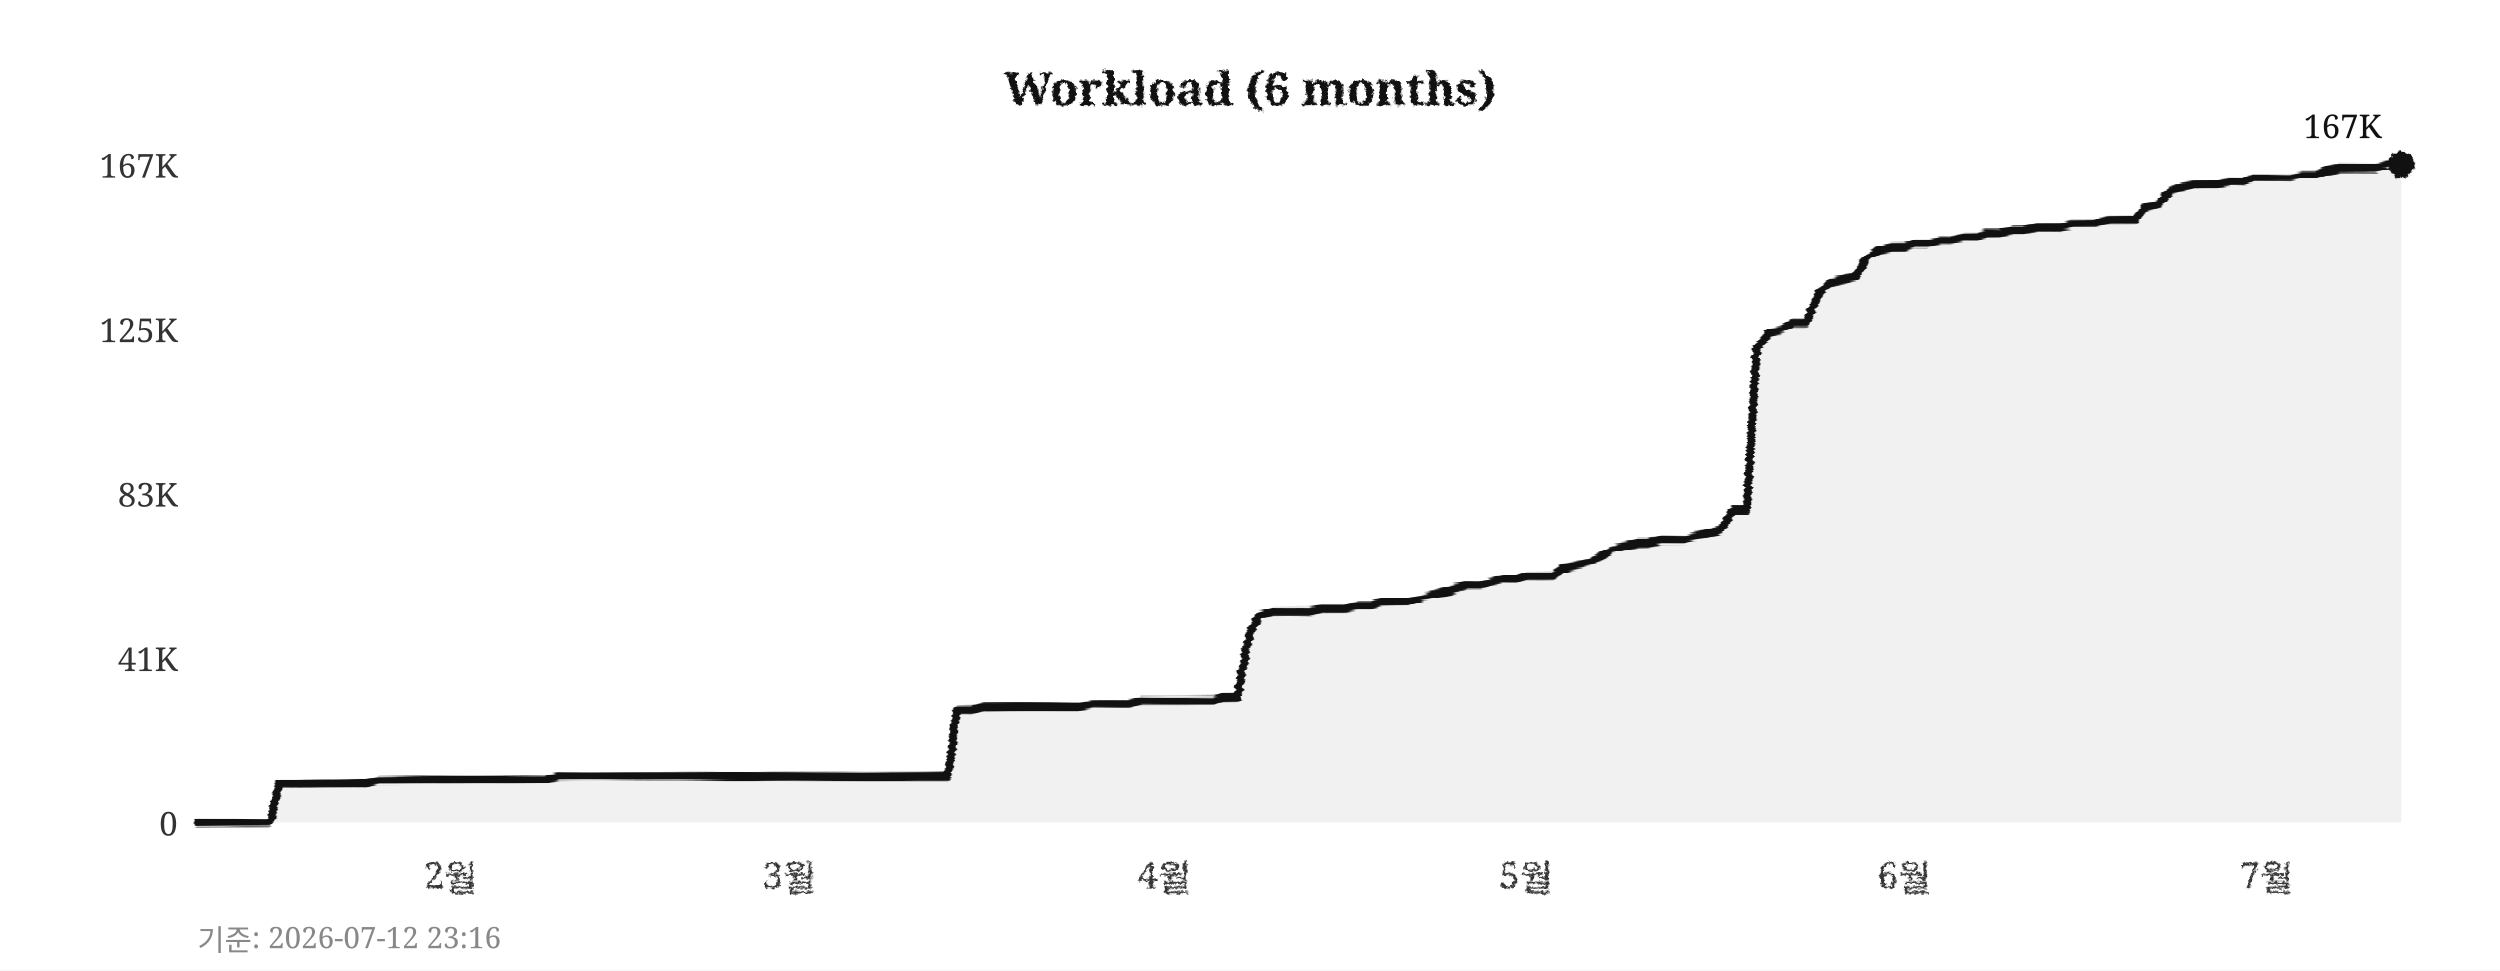
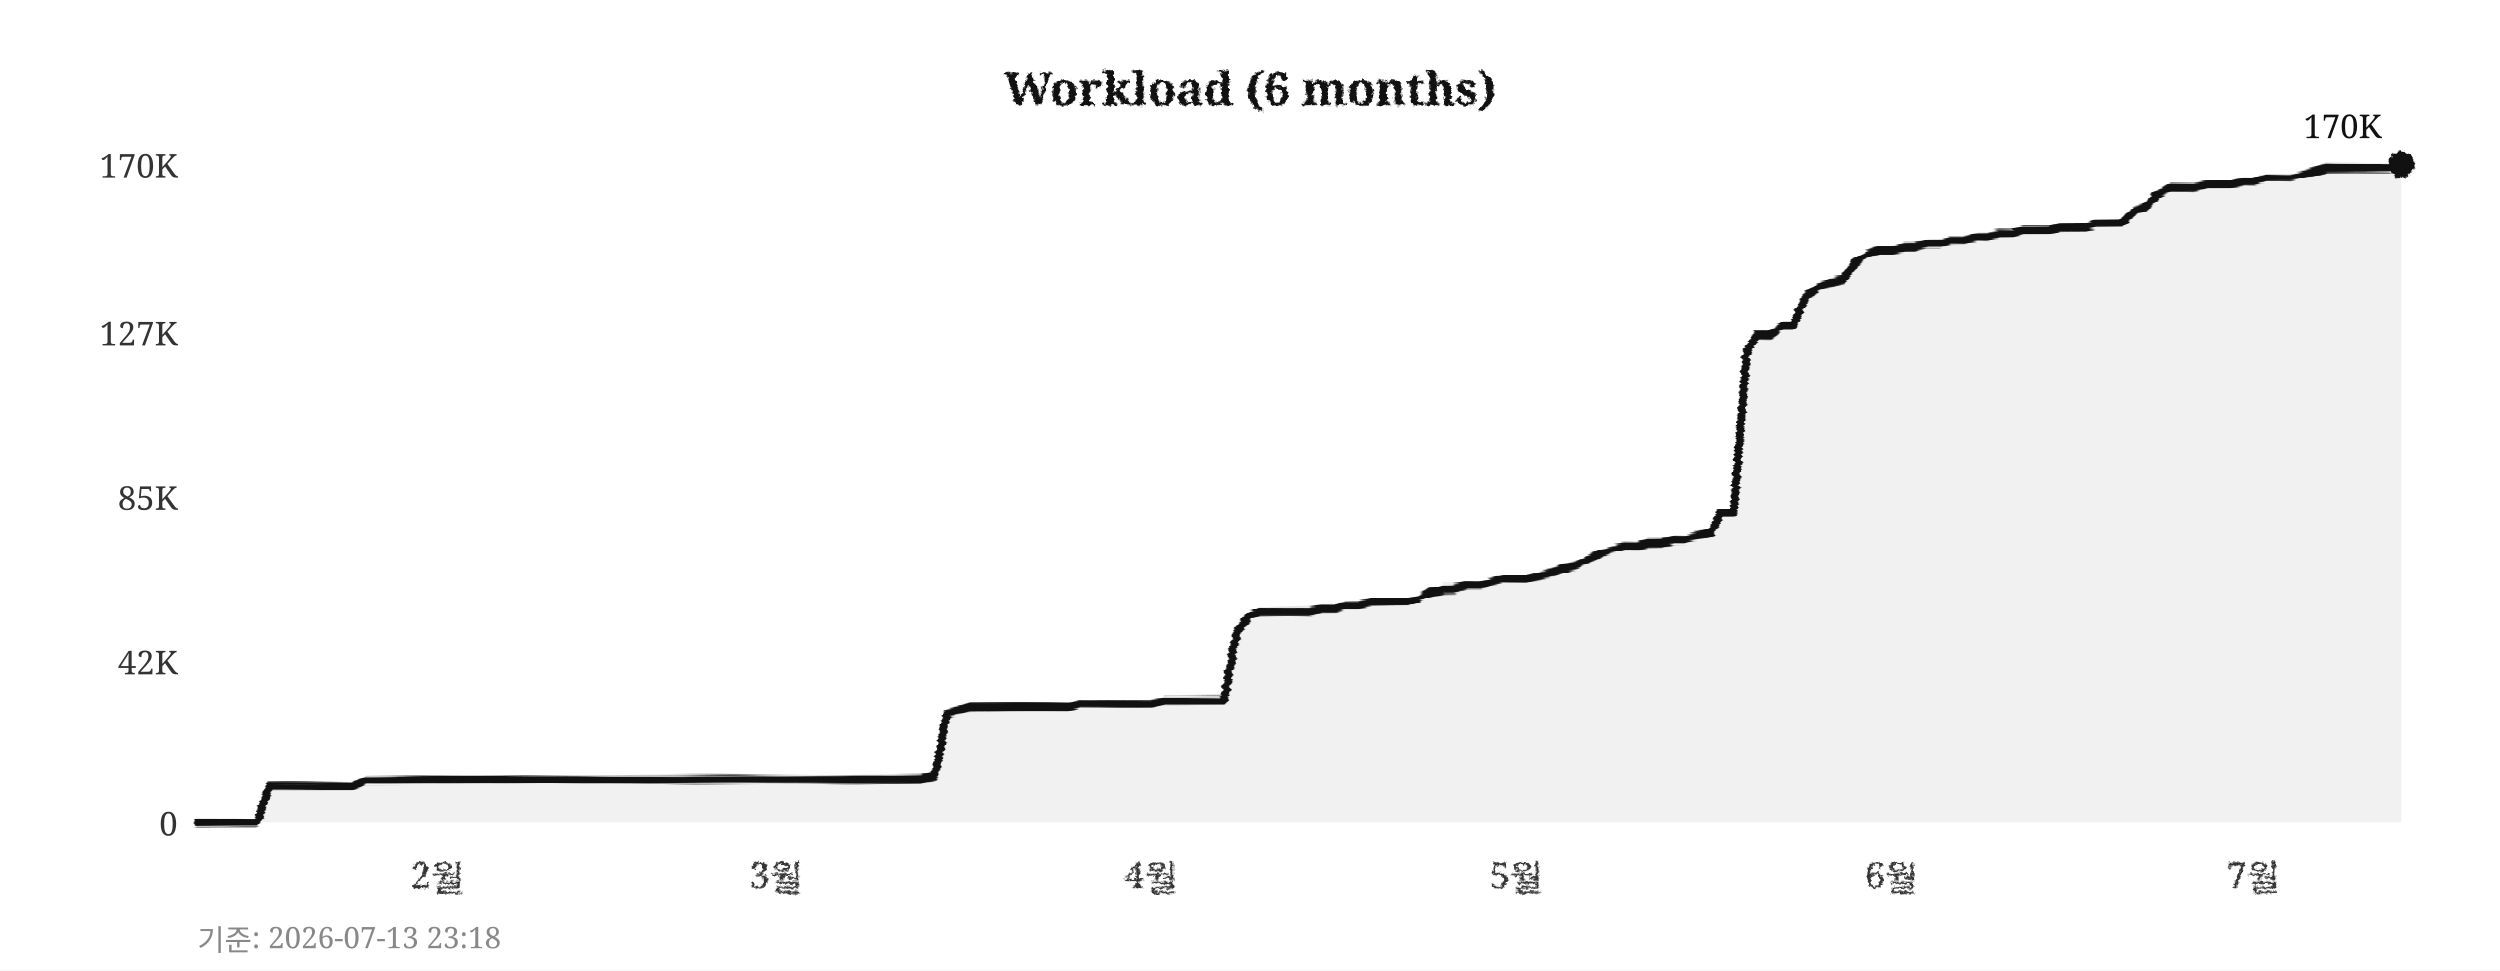
<svg xmlns="http://www.w3.org/2000/svg" width="760" height="295">
  <defs>
    <filter id="pencil" x="-5%" y="-5%" width="110%" height="110%">
      <feTurbulence type="fractalNoise" baseFrequency="0.9" numOctaves="4" seed="5" result="noise" />
      <feDisplacementMap in="SourceGraphic" in2="noise" scale="1.6" xChannelSelector="R" yChannelSelector="G" />
    </filter>
    <filter id="pline" x="-2%" y="-30%" width="104%" height="160%">
      <feTurbulence type="fractalNoise" baseFrequency="0.015 0.9" numOctaves="3" seed="11" result="noise" />
      <feDisplacementMap in="SourceGraphic" in2="noise" scale="1.8" xChannelSelector="R" yChannelSelector="G" />
    </filter>
    <filter id="rough" x="-5%" y="-5%" width="110%" height="110%">
      <feTurbulence type="turbulence" baseFrequency="0.05" numOctaves="2" seed="2" result="noise" />
      <feDisplacementMap in="SourceGraphic" in2="noise" scale="2" xChannelSelector="R" yChannelSelector="G" />
    </filter>
  </defs>
  <rect width="760" height="295" fill="#ffffff" />
  <text x="380" y="32" text-anchor="middle" font-size="14" font-weight="bold" font-family="Georgia,serif" fill="#111111" filter="url(#pencil)">Workload (6 months)</text>
  <line x1="60" y1="250" x2="730" y2="250" stroke="#cccccc" stroke-width="0.7" stroke-dasharray="4,5" filter="url(#rough)" />
  <text x="54" y="254" text-anchor="end" font-size="10" font-family="Georgia,serif" fill="#333333">0</text>
-   <line x1="60" y1="200" x2="730" y2="200" stroke="#cccccc" stroke-width="0.7" stroke-dasharray="4,5" filter="url(#rough)" />
-   <text x="54" y="204" text-anchor="end" font-size="10" font-family="Georgia,serif" fill="#333333">41K</text>
-   <line x1="60" y1="150" x2="730" y2="150" stroke="#cccccc" stroke-width="0.7" stroke-dasharray="4,5" filter="url(#rough)" />
-   <text x="54" y="154" text-anchor="end" font-size="10" font-family="Georgia,serif" fill="#333333">83K</text>
-   <line x1="60" y1="100" x2="730" y2="100" stroke="#cccccc" stroke-width="0.7" stroke-dasharray="4,5" filter="url(#rough)" />
-   <text x="54" y="104" text-anchor="end" font-size="10" font-family="Georgia,serif" fill="#333333">125K</text>
+   <line x1="60" y1="201" x2="730" y2="201" stroke="#cccccc" stroke-width="0.7" stroke-dasharray="4,5" filter="url(#rough)" />
+   <text x="54" y="205" text-anchor="end" font-size="10" font-family="Georgia,serif" fill="#333333">42K</text>
+   <line x1="60" y1="151" x2="730" y2="151" stroke="#cccccc" stroke-width="0.7" stroke-dasharray="4,5" filter="url(#rough)" />
+   <text x="54" y="155" text-anchor="end" font-size="10" font-family="Georgia,serif" fill="#333333">85K</text>
+   <line x1="60" y1="101" x2="730" y2="101" stroke="#cccccc" stroke-width="0.7" stroke-dasharray="4,5" filter="url(#rough)" />
+   <text x="54" y="105" text-anchor="end" font-size="10" font-family="Georgia,serif" fill="#333333">127K</text>
  <line x1="60" y1="50" x2="730" y2="50" stroke="#cccccc" stroke-width="0.7" stroke-dasharray="4,5" filter="url(#rough)" />
-   <text x="54" y="54" text-anchor="end" font-size="10" font-family="Georgia,serif" fill="#333333">167K</text>
-   <text x="137" y="270" text-anchor="middle" font-size="11" font-family="Georgia,serif" fill="#333333" filter="url(#pencil)">2월</text>
-   <text x="240" y="270" text-anchor="middle" font-size="11" font-family="Georgia,serif" fill="#333333" filter="url(#pencil)">3월</text>
-   <text x="354" y="270" text-anchor="middle" font-size="11" font-family="Georgia,serif" fill="#333333" filter="url(#pencil)">4월</text>
-   <text x="464" y="270" text-anchor="middle" font-size="11" font-family="Georgia,serif" fill="#333333" filter="url(#pencil)">5월</text>
-   <text x="579" y="270" text-anchor="middle" font-size="11" font-family="Georgia,serif" fill="#333333" filter="url(#pencil)">6월</text>
-   <text x="689" y="270" text-anchor="middle" font-size="11" font-family="Georgia,serif" fill="#333333" filter="url(#pencil)">7월</text>
+   <text x="54" y="54" text-anchor="end" font-size="10" font-family="Georgia,serif" fill="#333333">170K</text>
+   <text x="133" y="270" text-anchor="middle" font-size="11" font-family="Georgia,serif" fill="#333333" filter="url(#pencil)">2월</text>
+   <text x="236" y="270" text-anchor="middle" font-size="11" font-family="Georgia,serif" fill="#333333" filter="url(#pencil)">3월</text>
+   <text x="350" y="270" text-anchor="middle" font-size="11" font-family="Georgia,serif" fill="#333333" filter="url(#pencil)">4월</text>
+   <text x="461" y="270" text-anchor="middle" font-size="11" font-family="Georgia,serif" fill="#333333" filter="url(#pencil)">5월</text>
+   <text x="575" y="270" text-anchor="middle" font-size="11" font-family="Georgia,serif" fill="#333333" filter="url(#pencil)">6월</text>
+   <text x="685" y="270" text-anchor="middle" font-size="11" font-family="Georgia,serif" fill="#333333" filter="url(#pencil)">7월</text>
  <line x1="59" y1="42" x2="59" y2="256" stroke="#111111" stroke-width="2" filter="url(#pline)" />
  <line x1="52" y1="251" x2="738" y2="251" stroke="#111111" stroke-width="2" filter="url(#pline)" />
-   <polygon points="60,250 60,250 63,250 67,250 71,250 74,250 78,250 82,250 85,238 89,238 93,238 96,238 100,238 104,238 107,238 111,238 115,237 118,237 122,237 126,237 129,237 133,237 137,237 140,237 144,237 148,237 152,237 155,237 159,237 163,237 166,237 170,236 174,236 177,236 181,236 185,236 188,236 192,236 196,236 199,236 203,236 207,236 210,236 214,236 218,236 221,236 225,236 229,236 233,236 236,236 240,236 244,236 247,236 251,236 255,236 258,236 262,236 266,236 269,236 273,236 277,236 280,236 284,236 288,236 291,216 295,216 299,215 302,215 306,215 310,215 314,215 317,215 321,215 325,215 328,215 332,214 336,214 339,214 343,214 347,213 350,213 354,213 358,213 361,213 365,213 369,213 372,212 376,212 380,192 383,187 387,186 391,186 395,186 398,186 402,185 406,185 409,185 413,184 417,184 420,183 424,183 428,183 431,182 435,181 439,180 442,179 446,178 450,178 453,177 457,176 461,176 464,175 468,175 472,175 475,173 479,172 483,171 487,169 490,167 494,166 498,165 501,165 505,164 509,164 512,164 516,163 520,162 523,161 527,155 531,155 534,106 538,101 542,100 545,98 549,98 553,89 556,86 560,85 564,84 568,78 571,76 575,75 579,75 582,74 586,74 590,73 593,73 597,72 601,72 604,71 608,71 612,70 615,70 619,69 623,69 626,69 630,68 634,68 637,68 641,67 645,67 649,67 652,63 656,62 660,58 663,57 667,56 671,56 674,56 678,55 682,55 685,54 689,54 693,54 696,54 700,53 704,53 707,52 711,51 715,51 718,51 722,51 726,50 730,50 730,250" fill="#e8e8e8" opacity="0.6" />
-   <polyline points="60,250 63,250 67,250 71,250 74,250 78,250 82,250 85,238 89,238 93,238 96,238 100,238 104,238 107,238 111,238 115,237 118,237 122,237 126,237 129,237 133,237 137,237 140,237 144,237 148,237 152,237 155,237 159,237 163,237 166,237 170,236 174,236 177,236 181,236 185,236 188,236 192,236 196,236 199,236 203,236 207,236 210,236 214,236 218,236 221,236 225,236 229,236 233,236 236,236 240,236 244,236 247,236 251,236 255,236 258,236 262,236 266,236 269,236 273,236 277,236 280,236 284,236 288,236 291,216 295,216 299,215 302,215 306,215 310,215 314,215 317,215 321,215 325,215 328,215 332,214 336,214 339,214 343,214 347,213 350,213 354,213 358,213 361,213 365,213 369,213 372,212 376,212 380,192 383,187 387,186 391,186 395,186 398,186 402,185 406,185 409,185 413,184 417,184 420,183 424,183 428,183 431,182 435,181 439,180 442,179 446,178 450,178 453,177 457,176 461,176 464,175 468,175 472,175 475,173 479,172 483,171 487,169 490,167 494,166 498,165 501,165 505,164 509,164 512,164 516,163 520,162 523,161 527,155 531,155 534,106 538,101 542,100 545,98 549,98 553,89 556,86 560,85 564,84 568,78 571,76 575,75 579,75 582,74 586,74 590,73 593,73 597,72 601,72 604,71 608,71 612,70 615,70 619,69 623,69 626,69 630,68 634,68 637,68 641,67 645,67 649,67 652,63 656,62 660,58 663,57 667,56 671,56 674,56 678,55 682,55 685,54 689,54 693,54 696,54 700,53 704,53 707,52 711,51 715,51 718,51 722,51 726,50 730,50" fill="none" stroke="#111111" stroke-width="2.4" stroke-linejoin="round" stroke-linecap="round" filter="url(#pline)" />
+   <polygon points="60,250 60,250 63,250 67,250 71,250 74,250 78,250 82,239 85,239 89,239 93,239 96,239 100,239 104,239 107,239 111,237 115,237 118,237 122,237 126,237 129,237 133,237 137,237 140,237 144,237 148,237 152,237 155,237 159,237 163,237 166,237 170,237 174,237 177,237 181,237 185,237 188,237 192,237 196,237 199,237 203,237 207,237 210,237 214,237 218,237 221,237 225,237 229,237 233,237 236,237 240,237 244,237 247,237 251,237 255,237 258,237 262,237 266,237 269,237 273,237 277,237 280,237 284,236 288,217 291,216 295,215 299,215 302,215 306,215 310,215 314,215 317,215 321,215 325,215 328,214 332,214 336,214 339,214 343,214 347,214 350,214 354,213 358,213 361,213 365,213 369,213 372,213 376,192 380,187 383,186 387,186 391,186 395,186 398,186 402,185 406,185 409,184 413,184 417,183 420,183 424,183 428,183 431,182 435,180 439,179 442,179 446,178 450,178 453,177 457,176 461,176 464,176 468,175 472,174 475,173 479,172 483,170 487,168 490,167 494,166 498,166 501,165 505,165 509,164 512,164 516,163 520,162 523,156 527,156 531,107 534,102 538,102 542,99 545,99 549,90 553,87 556,86 560,85 564,80 568,77 571,76 575,76 579,75 582,75 586,74 590,74 593,73 597,73 601,72 604,72 608,71 612,71 615,70 619,70 623,70 626,69 630,69 634,69 637,68 641,68 645,68 649,64 652,63 656,59 660,57 663,57 667,57 671,56 674,56 678,56 682,55 685,55 689,54 693,54 696,54 700,53 704,52 707,51 711,51 715,51 718,51 722,51 726,51 730,50 730,250" fill="#e8e8e8" opacity="0.6" />
+   <polyline points="60,250 63,250 67,250 71,250 74,250 78,250 82,239 85,239 89,239 93,239 96,239 100,239 104,239 107,239 111,237 115,237 118,237 122,237 126,237 129,237 133,237 137,237 140,237 144,237 148,237 152,237 155,237 159,237 163,237 166,237 170,237 174,237 177,237 181,237 185,237 188,237 192,237 196,237 199,237 203,237 207,237 210,237 214,237 218,237 221,237 225,237 229,237 233,237 236,237 240,237 244,237 247,237 251,237 255,237 258,237 262,237 266,237 269,237 273,237 277,237 280,237 284,236 288,217 291,216 295,215 299,215 302,215 306,215 310,215 314,215 317,215 321,215 325,215 328,214 332,214 336,214 339,214 343,214 347,214 350,214 354,213 358,213 361,213 365,213 369,213 372,213 376,192 380,187 383,186 387,186 391,186 395,186 398,186 402,185 406,185 409,184 413,184 417,183 420,183 424,183 428,183 431,182 435,180 439,179 442,179 446,178 450,178 453,177 457,176 461,176 464,176 468,175 472,174 475,173 479,172 483,170 487,168 490,167 494,166 498,166 501,165 505,165 509,164 512,164 516,163 520,162 523,156 527,156 531,107 534,102 538,102 542,99 545,99 549,90 553,87 556,86 560,85 564,80 568,77 571,76 575,76 579,75 582,75 586,74 590,74 593,73 597,73 601,72 604,72 608,71 612,71 615,70 619,70 623,70 626,69 630,69 634,69 637,68 641,68 645,68 649,64 652,63 656,59 660,57 663,57 667,57 671,56 674,56 678,56 682,55 685,55 689,54 693,54 696,54 700,53 704,52 707,51 711,51 715,51 718,51 722,51 726,51 730,50" fill="none" stroke="#111111" stroke-width="2.4" stroke-linejoin="round" stroke-linecap="round" filter="url(#pline)" />
  <circle cx="730" cy="50" r="4" fill="#111111" filter="url(#pencil)" />
-   <text x="724" y="42" text-anchor="end" font-size="10" font-family="Georgia,serif" fill="#111111">167K</text>
-   <text x="60" y="289" font-size="9" font-family="Georgia,serif" fill="#888888">기준: 2026-07-12 23:16</text>
+   <text x="724" y="42" text-anchor="end" font-size="10" font-family="Georgia,serif" fill="#111111">170K</text>
+   <text x="60" y="289" font-size="9" font-family="Georgia,serif" fill="#888888">기준: 2026-07-13 23:18</text>
</svg>
